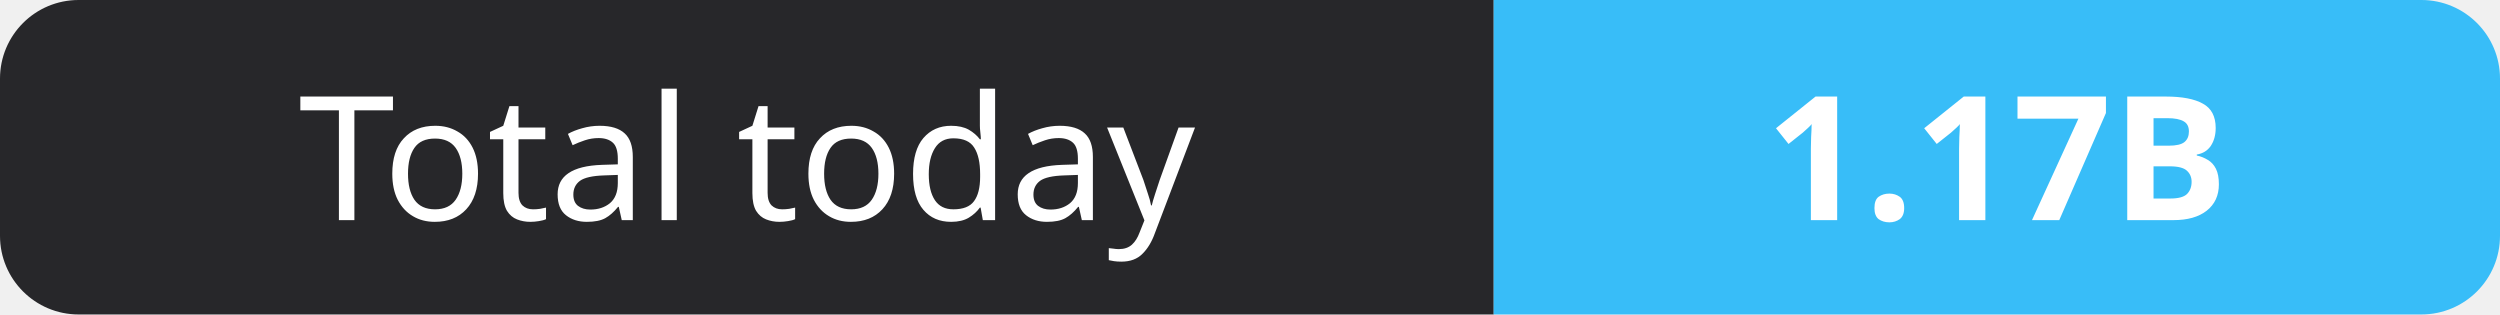
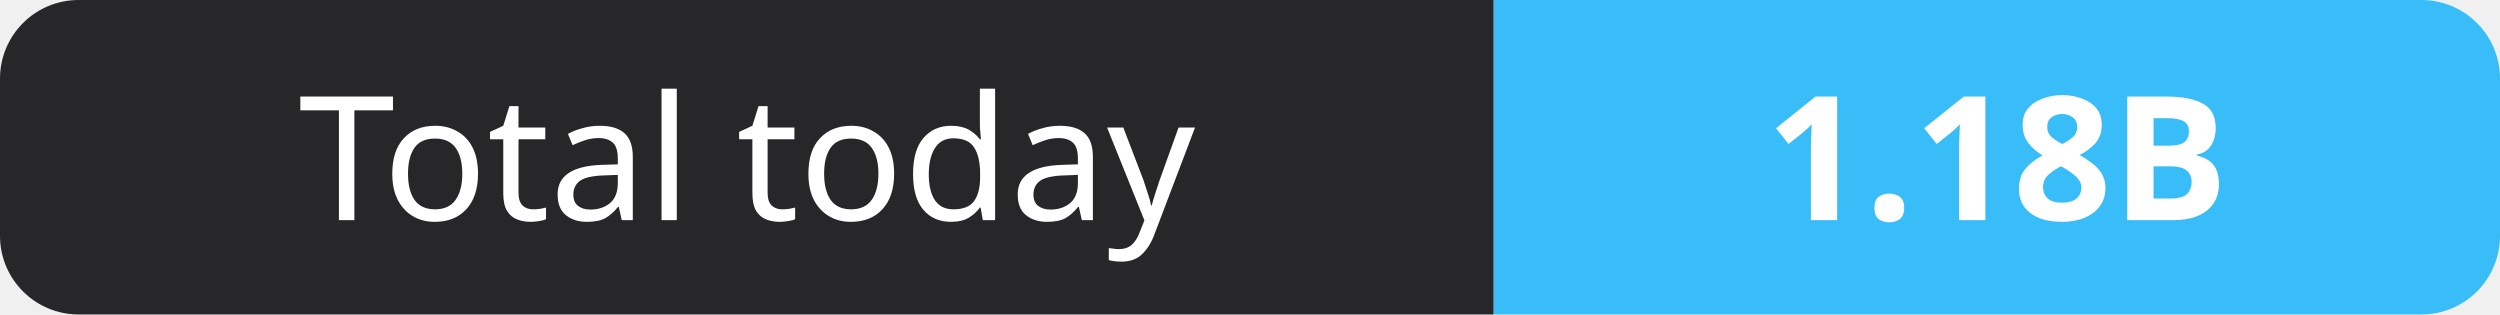
- <svg xmlns="http://www.w3.org/2000/svg" width="159" height="20" role="img" aria-label="Total today: 1.17B">
+ <svg xmlns="http://www.w3.org/2000/svg" width="159" height="20" role="img" aria-label="Total today: 1.18B">
  <clipPath id="r">
    <rect width="159" height="20" rx="5" fill="#fff" />
  </clipPath>
  <g clip-path="url(#r)">
    <rect width="95" height="20" fill="#27272a" />
    <rect x="95" width="64" height="20" fill="#38bdf8" />
  </g>
  <g fill="#fff" text-anchor="middle" font-family="Verdana,Geneva,sans-serif" font-size="11">
    <text x="47.5" y="14">Total today</text>
-     <text x="127.0" y="14" font-weight="700">1.17B</text>
+     <text x="127.0" y="14" font-weight="700">1.18B</text>
  </g>
</svg>
